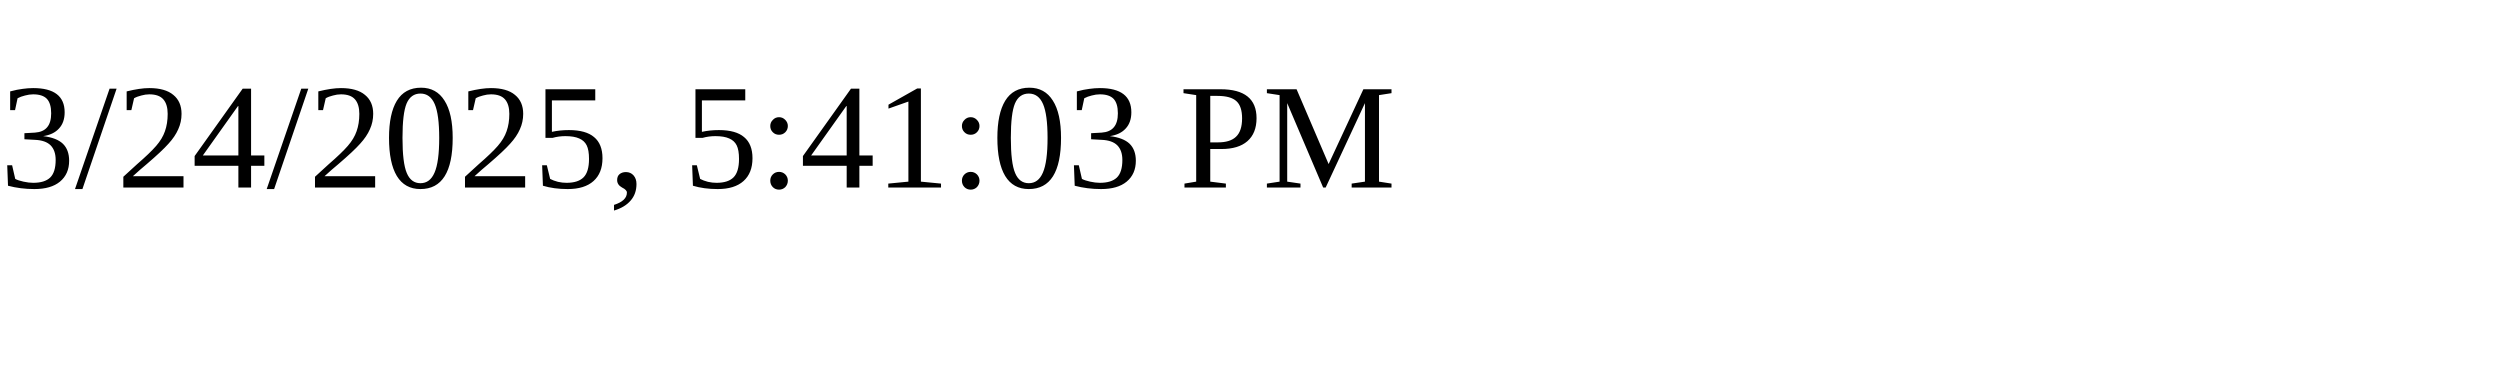
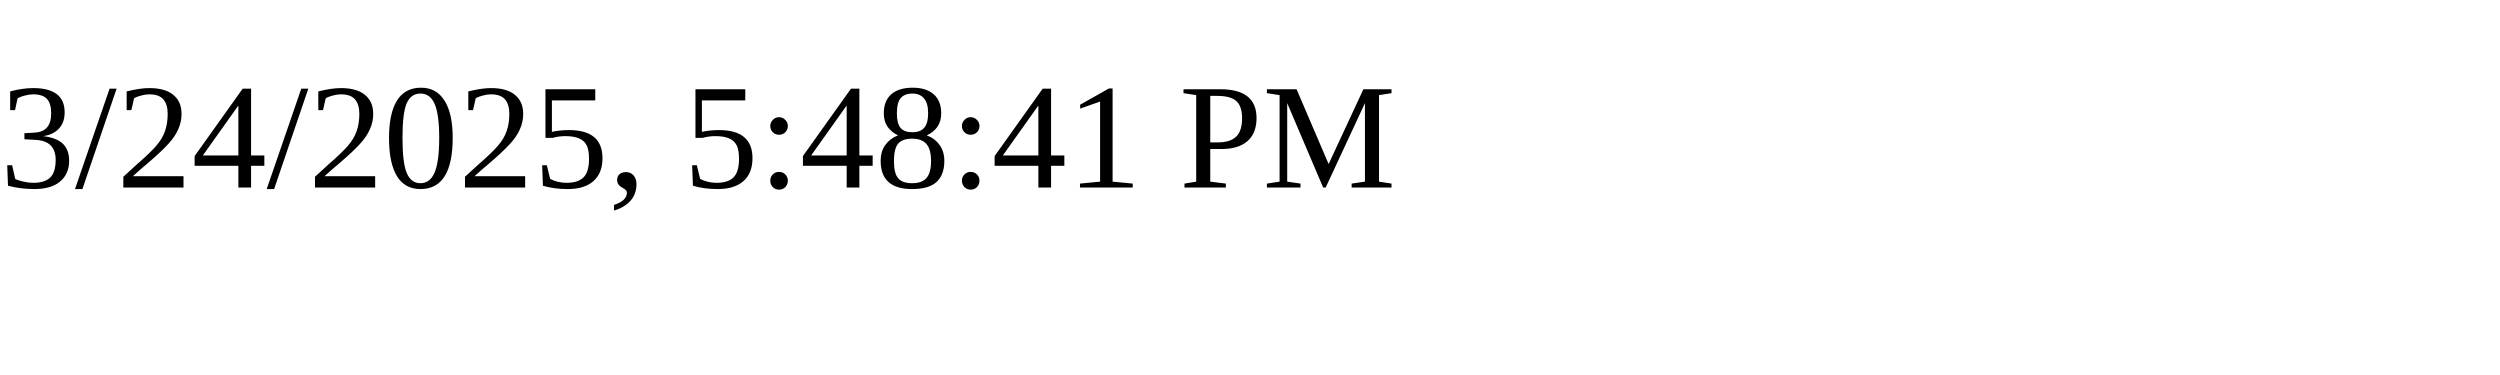
<svg xmlns="http://www.w3.org/2000/svg" height="30" width="200">
-   <text x="0" y="15">3/24/2025, 5:41:03 PM</text>
+   <text x="0" y="15">3/24/2025, 5:48:41 PM</text>
</svg>
